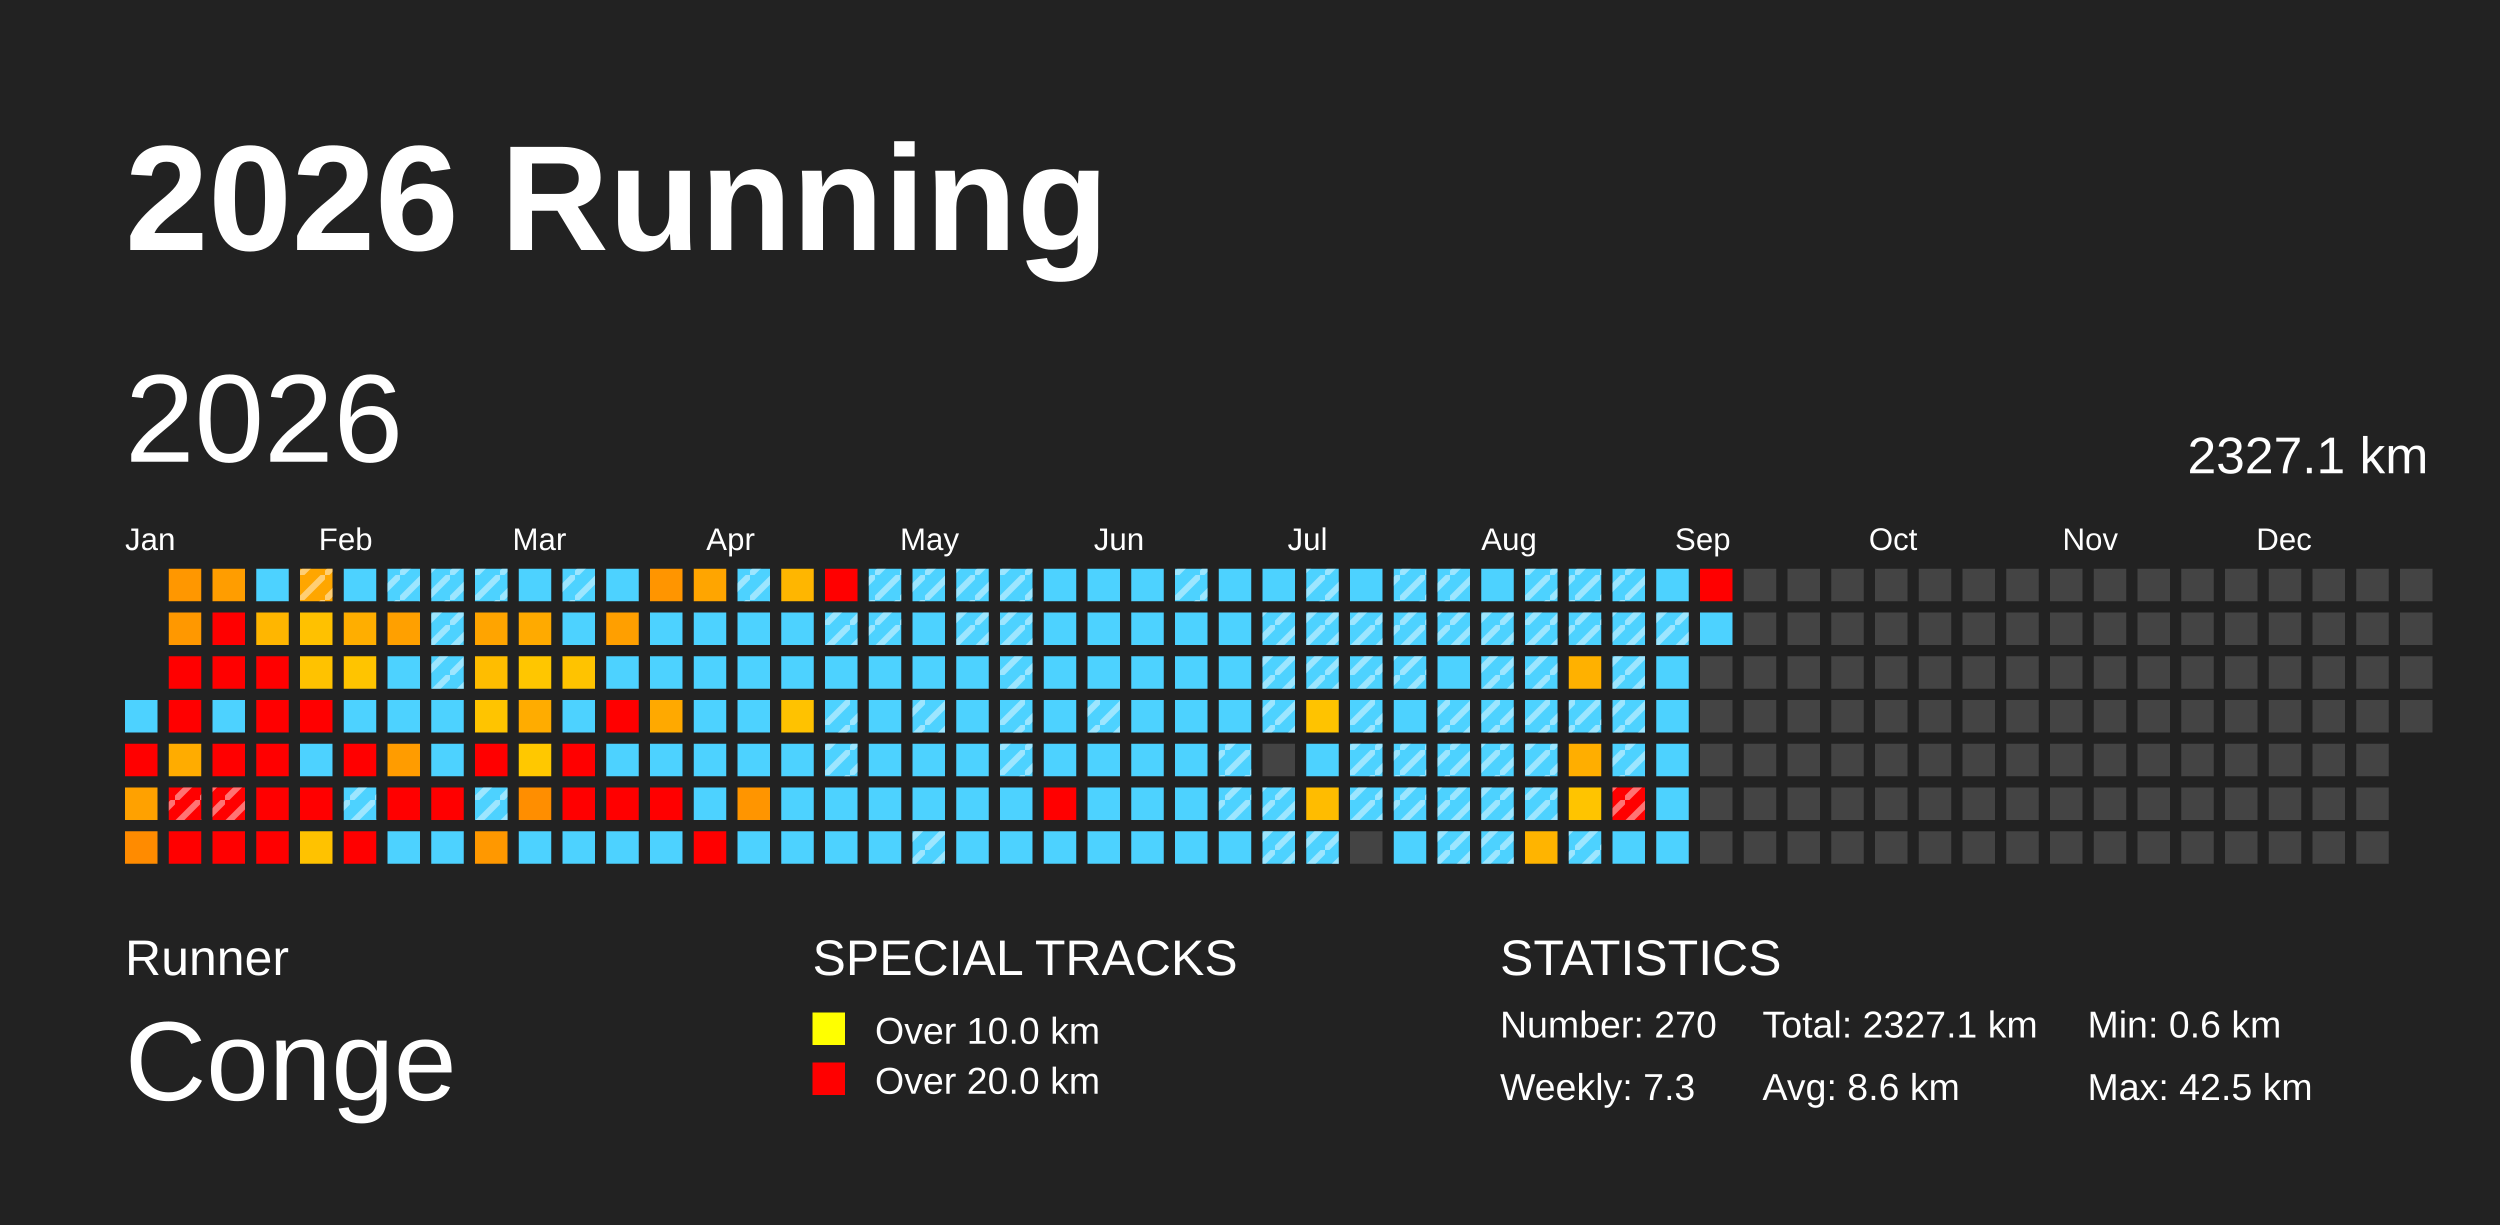
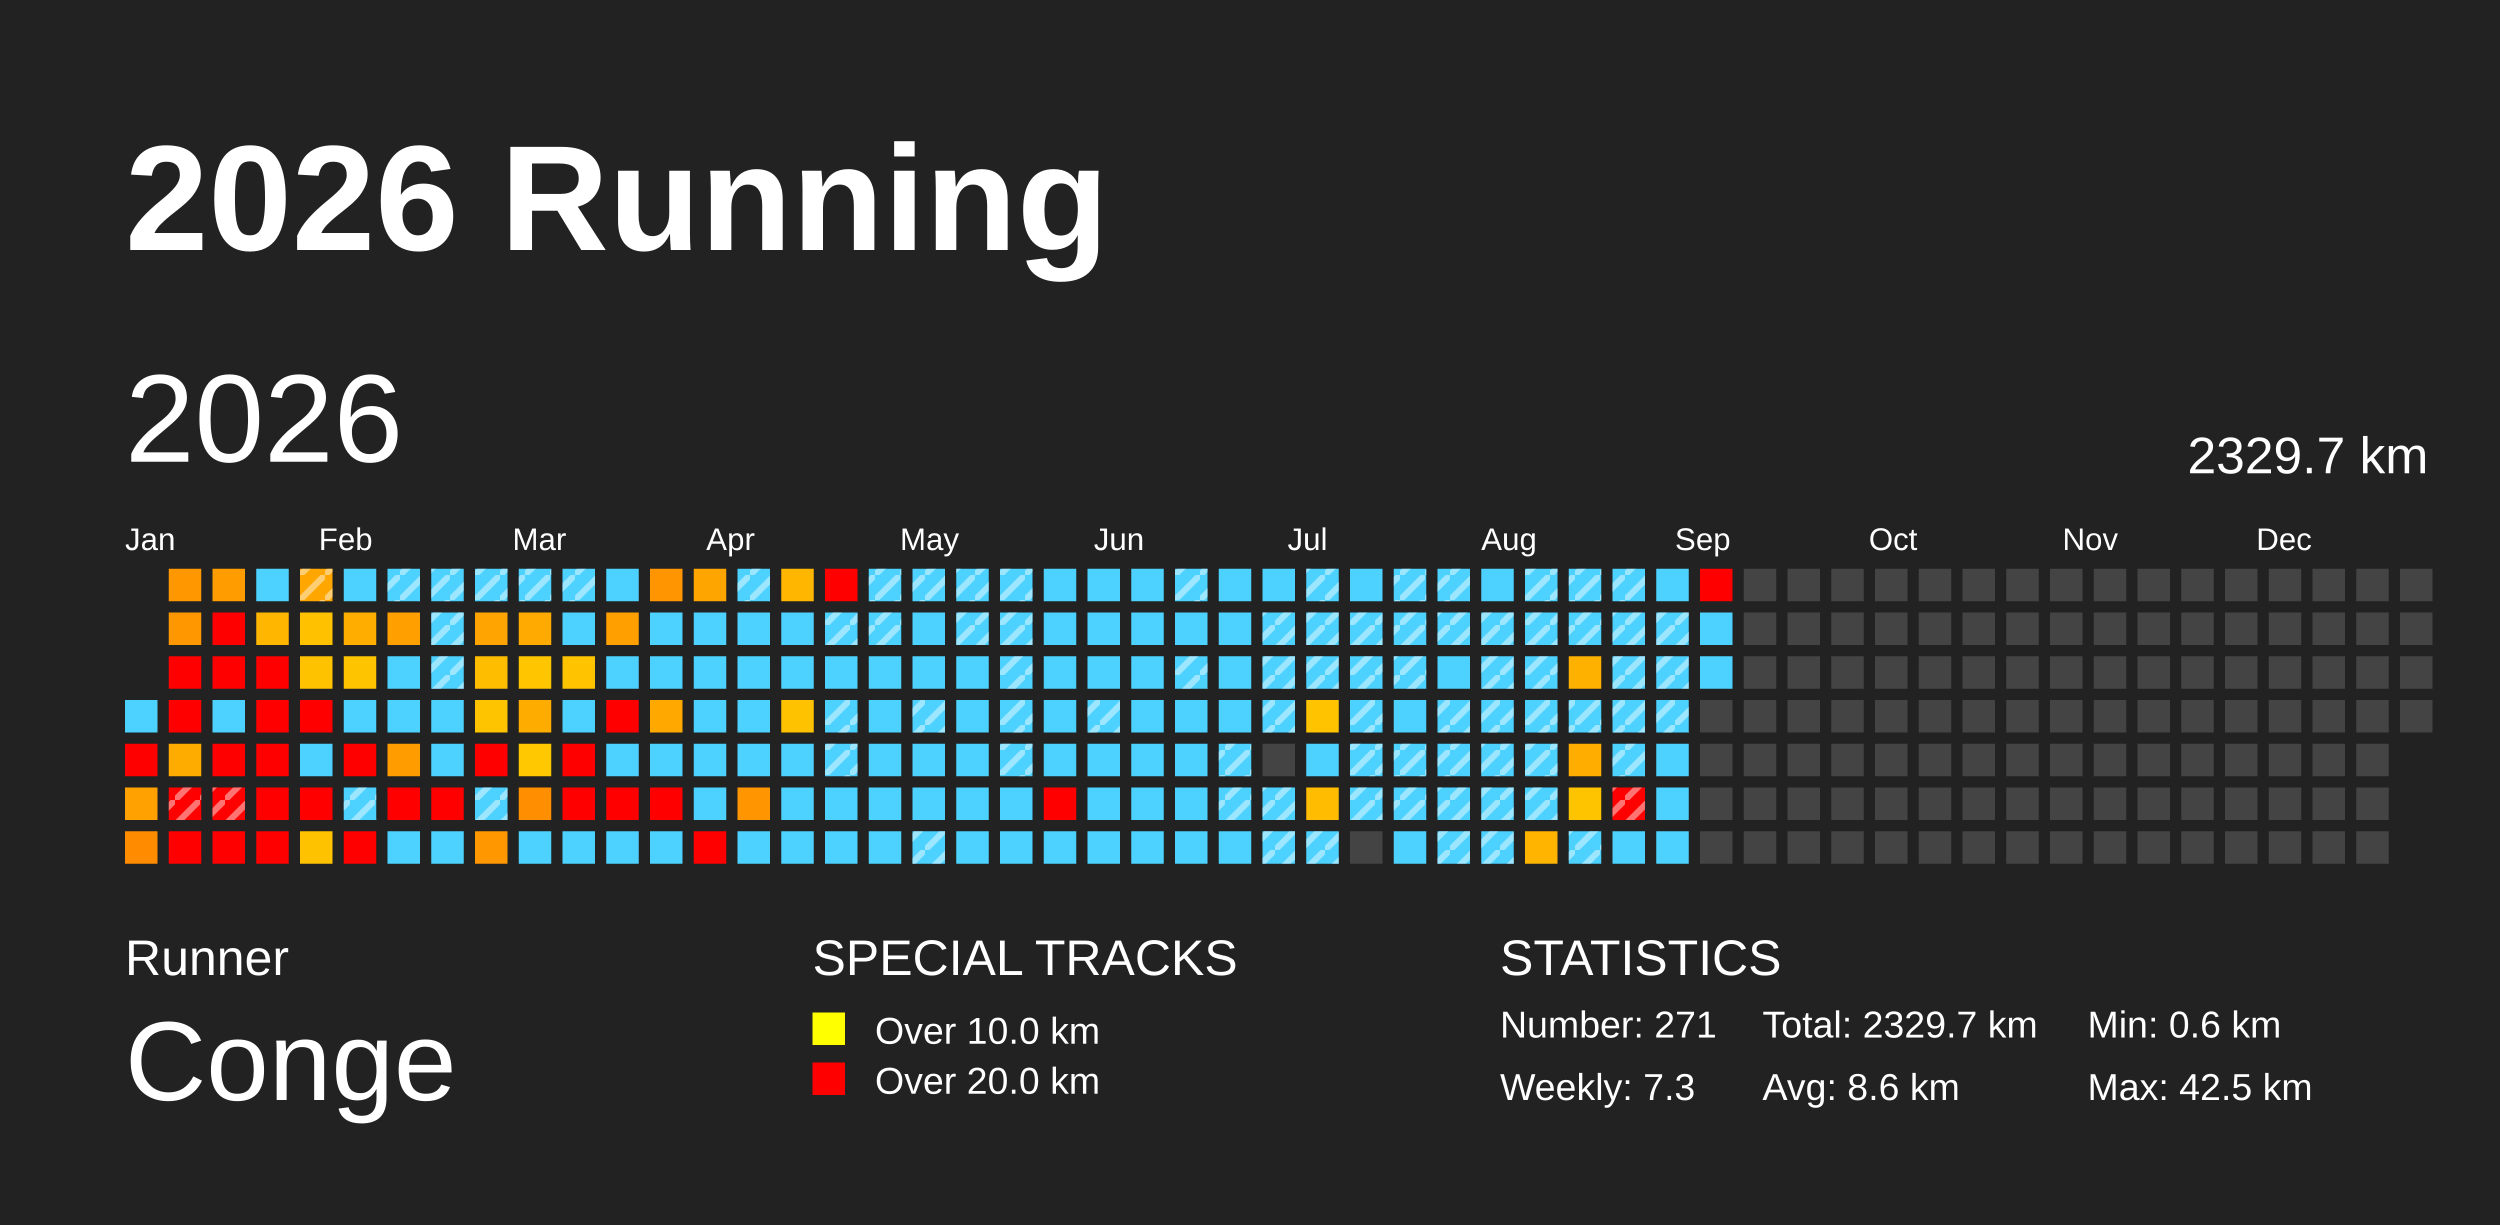
<svg xmlns="http://www.w3.org/2000/svg" baseProfile="full" height="98mm" version="1.1" viewBox="0,0,200,98" width="200mm">
  <defs>
    <pattern height="2" id="indoor-stripe" patternUnits="userSpaceOnUse" width="2">
      <line stroke="white" stroke-opacity="0.45" stroke-width="0.5" x1="0" x2="2" y1="2" y2="0" />
    </pattern>
  </defs>
  <rect fill="#222222" height="98" width="200" x="0" y="0" />
  <text fill="#FFFFFF" style="font-size:12px; font-family:Arial; font-weight:bold;" x="10" y="20">2026 Running</text>
  <text fill="#FFFFFF" style="font-size:4px; font-family:Arial" x="10" y="78">Runner</text>
  <text fill="#FFFFFF" style="font-size:9px; font-family:Arial" x="10" y="88">Conge</text>
  <text fill="#FFFFFF" style="font-size:4px; font-family:Arial" x="65" y="78">SPECIAL TRACKS</text>
  <rect fill="yellow" height="2.6" width="2.6" x="65" y="81" />
  <text fill="#FFFFFF" style="font-size:3px; font-family:Arial" x="70" y="83.5">Over 10.0 km</text>
  <rect fill="red" height="2.6" width="2.6" x="65" y="85" />
  <text fill="#FFFFFF" style="font-size:3px; font-family:Arial" x="70" y="87.5">Over 20.0 km</text>
  <text fill="#FFFFFF" style="font-size:4px; font-family:Arial" x="120" y="78">STATISTICS</text>
-   <text fill="#FFFFFF" style="font-size:3px; font-family:Arial" x="120" y="83">Number: 270</text>
+   <text fill="#FFFFFF" style="font-size:3px; font-family:Arial" x="120" y="83">Number: 271</text>
  <text fill="#FFFFFF" style="font-size:3px; font-family:Arial" x="120" y="88">Weekly: 7.3</text>
-   <text fill="#FFFFFF" style="font-size:3px; font-family:Arial" x="141" y="83">Total: 2327.1 km</text>
+   <text fill="#FFFFFF" style="font-size:3px; font-family:Arial" x="141" y="83">Total: 2329.7 km</text>
  <text fill="#FFFFFF" style="font-size:3px; font-family:Arial" x="141" y="88">Avg: 8.6 km</text>
  <text fill="#FFFFFF" style="font-size:3px; font-family:Arial" x="167" y="83">Min: 0.6 km</text>
  <text fill="#FFFFFF" style="font-size:3px; font-family:Arial" x="167" y="88">Max: 42.5 km</text>
  <text dominant-baseline="hanging" fill="#FFFFFF" style="font-size:10.0px; font-family:Arial;" x="10" y="30">2026</text>
-   <text dominant-baseline="hanging" fill="#FFFFFF" style="font-size:4.125px; font-family:Arial;" x="175" y="35">2327.1 km</text>
+   <text dominant-baseline="hanging" fill="#FFFFFF" style="font-size:4.125px; font-family:Arial;" x="175" y="35">2329.7 km</text>
  <text fill="#FFFFFF" style="font-size:2.5px; font-family:Arial" x="10.0" y="44">Jan</text>
  <text fill="#FFFFFF" style="font-size:2.5px; font-family:Arial" x="25.5" y="44">Feb</text>
  <text fill="#FFFFFF" style="font-size:2.5px; font-family:Arial" x="41.0" y="44">Mar</text>
  <text fill="#FFFFFF" style="font-size:2.5px; font-family:Arial" x="56.5" y="44">Apr</text>
  <text fill="#FFFFFF" style="font-size:2.5px; font-family:Arial" x="72.0" y="44">May</text>
  <text fill="#FFFFFF" style="font-size:2.5px; font-family:Arial" x="87.5" y="44">Jun</text>
  <text fill="#FFFFFF" style="font-size:2.5px; font-family:Arial" x="103.0" y="44">Jul</text>
  <text fill="#FFFFFF" style="font-size:2.5px; font-family:Arial" x="118.5" y="44">Aug</text>
  <text fill="#FFFFFF" style="font-size:2.5px; font-family:Arial" x="134.0" y="44">Sep</text>
  <text fill="#FFFFFF" style="font-size:2.5px; font-family:Arial" x="149.5" y="44">Oct</text>
  <text fill="#FFFFFF" style="font-size:2.5px; font-family:Arial" x="165.0" y="44">Nov</text>
  <text fill="#FFFFFF" style="font-size:2.5px; font-family:Arial" x="180.5" y="44">Dec</text>
  <rect fill="#4dd2ff" height="2.6" width="2.6" x="10.0" y="56.0" />
  <rect fill="red" height="2.6" width="2.6" x="10.0" y="59.5" />
  <rect fill="#ffa100" height="2.6" width="2.6" x="10.0" y="63.0" />
  <rect fill="#ff8b00" height="2.6" width="2.6" x="10.0" y="66.5" />
  <rect fill="#ff9700" height="2.6" width="2.6" x="13.5" y="45.5" />
  <rect fill="#ff9800" height="2.6" width="2.6" x="13.5" y="49.0" />
  <rect fill="red" height="2.6" width="2.6" x="13.5" y="52.5" />
  <rect fill="red" height="2.6" width="2.6" x="13.5" y="56.0" />
  <rect fill="#ffac00" height="2.6" width="2.6" x="13.5" y="59.5" />
  <rect fill="red" height="2.6" width="2.6" x="13.5" y="63.0" />
  <rect fill="url(#indoor-stripe)" height="2.6" style="pointer-events: none;" width="2.6" x="13.5" y="63.0" />
  <rect fill="red" height="2.6" width="2.6" x="13.5" y="66.5" />
  <rect fill="#ff9d00" height="2.6" width="2.6" x="17.0" y="45.5" />
  <rect fill="red" height="2.6" width="2.6" x="17.0" y="49.0" />
  <rect fill="red" height="2.6" width="2.6" x="17.0" y="52.5" />
  <rect fill="#4dd2ff" height="2.6" width="2.6" x="17.0" y="56.0" />
  <rect fill="red" height="2.6" width="2.6" x="17.0" y="59.5" />
  <rect fill="red" height="2.6" width="2.6" x="17.0" y="63.0" />
  <rect fill="url(#indoor-stripe)" height="2.6" style="pointer-events: none;" width="2.6" x="17.0" y="63.0" />
  <rect fill="red" height="2.6" width="2.6" x="17.0" y="66.5" />
  <rect fill="#4dd2ff" height="2.6" width="2.6" x="20.5" y="45.5" />
  <rect fill="#ffb600" height="2.6" width="2.6" x="20.5" y="49.0" />
  <rect fill="red" height="2.6" width="2.6" x="20.5" y="52.5" />
  <rect fill="red" height="2.6" width="2.6" x="20.5" y="56.0" />
  <rect fill="red" height="2.6" width="2.6" x="20.5" y="59.5" />
  <rect fill="red" height="2.6" width="2.6" x="20.5" y="63.0" />
  <rect fill="red" height="2.6" width="2.6" x="20.5" y="66.5" />
  <rect fill="#ffa600" height="2.6" width="2.6" x="24.0" y="45.5" />
  <rect fill="url(#indoor-stripe)" height="2.6" style="pointer-events: none;" width="2.6" x="24.0" y="45.5" />
  <rect fill="#ffc100" height="2.6" width="2.6" x="24.0" y="49.0" />
  <rect fill="#ffc200" height="2.6" width="2.6" x="24.0" y="52.5" />
  <rect fill="red" height="2.6" width="2.6" x="24.0" y="56.0" />
  <rect fill="#4dd2ff" height="2.6" width="2.6" x="24.0" y="59.5" />
  <rect fill="red" height="2.6" width="2.6" x="24.0" y="63.0" />
  <rect fill="#ffc200" height="2.6" width="2.6" x="24.0" y="66.5" />
  <rect fill="#4dd2ff" height="2.6" width="2.6" x="27.5" y="45.5" />
  <rect fill="#ffae00" height="2.6" width="2.6" x="27.5" y="49.0" />
  <rect fill="#ffc400" height="2.6" width="2.6" x="27.5" y="52.5" />
  <rect fill="#4dd2ff" height="2.6" width="2.6" x="27.5" y="56.0" />
  <rect fill="red" height="2.6" width="2.6" x="27.5" y="59.5" />
  <rect fill="#4dd2ff" height="2.6" width="2.6" x="27.5" y="63.0" />
  <rect fill="url(#indoor-stripe)" height="2.6" style="pointer-events: none;" width="2.6" x="27.5" y="63.0" />
  <rect fill="red" height="2.6" width="2.6" x="27.5" y="66.5" />
  <rect fill="#4dd2ff" height="2.6" width="2.6" x="31.0" y="45.5" />
  <rect fill="url(#indoor-stripe)" height="2.6" style="pointer-events: none;" width="2.6" x="31.0" y="45.5" />
  <rect fill="#ffa000" height="2.6" width="2.6" x="31.0" y="49.0" />
  <rect fill="#4dd2ff" height="2.6" width="2.6" x="31.0" y="52.5" />
  <rect fill="#4dd2ff" height="2.6" width="2.6" x="31.0" y="56.0" />
  <rect fill="#ff9c00" height="2.6" width="2.6" x="31.0" y="59.5" />
  <rect fill="red" height="2.6" width="2.6" x="31.0" y="63.0" />
  <rect fill="#4dd2ff" height="2.6" width="2.6" x="31.0" y="66.5" />
  <rect fill="#4dd2ff" height="2.6" width="2.6" x="34.5" y="45.5" />
  <rect fill="url(#indoor-stripe)" height="2.6" style="pointer-events: none;" width="2.6" x="34.5" y="45.5" />
  <rect fill="#4dd2ff" height="2.6" width="2.6" x="34.5" y="49.0" />
  <rect fill="url(#indoor-stripe)" height="2.6" style="pointer-events: none;" width="2.6" x="34.5" y="49.0" />
  <rect fill="#4dd2ff" height="2.6" width="2.6" x="34.5" y="52.5" />
  <rect fill="url(#indoor-stripe)" height="2.6" style="pointer-events: none;" width="2.6" x="34.5" y="52.5" />
  <rect fill="#4dd2ff" height="2.6" width="2.6" x="34.5" y="56.0" />
  <rect fill="#4dd2ff" height="2.6" width="2.6" x="34.5" y="59.5" />
  <rect fill="red" height="2.6" width="2.6" x="34.5" y="63.0" />
  <rect fill="#4dd2ff" height="2.6" width="2.6" x="34.5" y="66.5" />
  <rect fill="#4dd2ff" height="2.6" width="2.6" x="38.0" y="45.5" />
  <rect fill="url(#indoor-stripe)" height="2.6" style="pointer-events: none;" width="2.6" x="38.0" y="45.5" />
  <rect fill="#ffa400" height="2.6" width="2.6" x="38.0" y="49.0" />
  <rect fill="#ffbd00" height="2.6" width="2.6" x="38.0" y="52.5" />
  <rect fill="#ffc400" height="2.6" width="2.6" x="38.0" y="56.0" />
  <rect fill="red" height="2.6" width="2.6" x="38.0" y="59.5" />
  <rect fill="#4dd2ff" height="2.6" width="2.6" x="38.0" y="63.0" />
  <rect fill="url(#indoor-stripe)" height="2.6" style="pointer-events: none;" width="2.6" x="38.0" y="63.0" />
  <rect fill="#ff9800" height="2.6" width="2.6" x="38.0" y="66.5" />
  <rect fill="#4dd2ff" height="2.6" width="2.6" x="41.5" y="45.5" />
+   <rect fill="url(#indoor-stripe)" height="2.6" style="pointer-events: none;" width="2.6" x="41.5" y="45.5" />
  <rect fill="#ffaa00" height="2.6" width="2.6" x="41.5" y="49.0" />
  <rect fill="#ffc600" height="2.6" width="2.6" x="41.5" y="52.5" />
  <rect fill="#ffac00" height="2.6" width="2.6" x="41.5" y="56.0" />
  <rect fill="#ffc800" height="2.6" width="2.6" x="41.5" y="59.5" />
  <rect fill="#ff8e00" height="2.6" width="2.6" x="41.5" y="63.0" />
  <rect fill="#4dd2ff" height="2.6" width="2.6" x="41.5" y="66.5" />
  <rect fill="#4dd2ff" height="2.6" width="2.6" x="45.0" y="45.5" />
  <rect fill="url(#indoor-stripe)" height="2.6" style="pointer-events: none;" width="2.6" x="45.0" y="45.5" />
  <rect fill="#4dd2ff" height="2.6" width="2.6" x="45.0" y="49.0" />
  <rect fill="#ffc300" height="2.6" width="2.6" x="45.0" y="52.5" />
  <rect fill="#4dd2ff" height="2.6" width="2.6" x="45.0" y="56.0" />
  <rect fill="red" height="2.6" width="2.6" x="45.0" y="59.5" />
  <rect fill="red" height="2.6" width="2.6" x="45.0" y="63.0" />
  <rect fill="#4dd2ff" height="2.6" width="2.6" x="45.0" y="66.5" />
  <rect fill="#4dd2ff" height="2.6" width="2.6" x="48.5" y="45.5" />
  <rect fill="#ff9f00" height="2.6" width="2.6" x="48.5" y="49.0" />
  <rect fill="#4dd2ff" height="2.6" width="2.6" x="48.5" y="52.5" />
  <rect fill="red" height="2.6" width="2.6" x="48.5" y="56.0" />
  <rect fill="#4dd2ff" height="2.6" width="2.6" x="48.5" y="59.5" />
  <rect fill="red" height="2.6" width="2.6" x="48.5" y="63.0" />
  <rect fill="#4dd2ff" height="2.6" width="2.6" x="48.5" y="66.5" />
  <rect fill="#ff9500" height="2.6" width="2.6" x="52.0" y="45.5" />
  <rect fill="#4dd2ff" height="2.6" width="2.6" x="52.0" y="49.0" />
  <rect fill="#4dd2ff" height="2.6" width="2.6" x="52.0" y="52.5" />
  <rect fill="#ffa900" height="2.6" width="2.6" x="52.0" y="56.0" />
  <rect fill="#4dd2ff" height="2.6" width="2.6" x="52.0" y="59.5" />
  <rect fill="red" height="2.6" width="2.6" x="52.0" y="63.0" />
  <rect fill="#4dd2ff" height="2.6" width="2.6" x="52.0" y="66.5" />
  <rect fill="#ffa500" height="2.6" width="2.6" x="55.5" y="45.5" />
  <rect fill="#4dd2ff" height="2.6" width="2.6" x="55.5" y="49.0" />
  <rect fill="#4dd2ff" height="2.6" width="2.6" x="55.5" y="52.5" />
  <rect fill="#4dd2ff" height="2.6" width="2.6" x="55.5" y="56.0" />
  <rect fill="#4dd2ff" height="2.6" width="2.6" x="55.5" y="59.5" />
  <rect fill="#4dd2ff" height="2.6" width="2.6" x="55.5" y="63.0" />
  <rect fill="red" height="2.6" width="2.6" x="55.5" y="66.5" />
  <rect fill="#4dd2ff" height="2.6" width="2.6" x="59.0" y="45.5" />
  <rect fill="url(#indoor-stripe)" height="2.6" style="pointer-events: none;" width="2.6" x="59.0" y="45.5" />
  <rect fill="#4dd2ff" height="2.6" width="2.6" x="59.0" y="49.0" />
  <rect fill="#4dd2ff" height="2.6" width="2.6" x="59.0" y="52.5" />
  <rect fill="#4dd2ff" height="2.6" width="2.6" x="59.0" y="56.0" />
  <rect fill="#4dd2ff" height="2.6" width="2.6" x="59.0" y="59.5" />
  <rect fill="#ff9500" height="2.6" width="2.6" x="59.0" y="63.0" />
  <rect fill="#4dd2ff" height="2.6" width="2.6" x="59.0" y="66.5" />
  <rect fill="#ffb600" height="2.6" width="2.6" x="62.5" y="45.5" />
  <rect fill="#4dd2ff" height="2.6" width="2.6" x="62.5" y="49.0" />
  <rect fill="#4dd2ff" height="2.6" width="2.6" x="62.5" y="52.5" />
  <rect fill="#ffc200" height="2.6" width="2.6" x="62.5" y="56.0" />
  <rect fill="#4dd2ff" height="2.6" width="2.6" x="62.5" y="59.5" />
  <rect fill="#4dd2ff" height="2.6" width="2.6" x="62.5" y="63.0" />
  <rect fill="#4dd2ff" height="2.6" width="2.6" x="62.5" y="66.5" />
  <rect fill="red" height="2.6" width="2.6" x="66.0" y="45.5" />
  <rect fill="#4dd2ff" height="2.6" width="2.6" x="66.0" y="49.0" />
  <rect fill="url(#indoor-stripe)" height="2.6" style="pointer-events: none;" width="2.6" x="66.0" y="49.0" />
  <rect fill="#4dd2ff" height="2.6" width="2.6" x="66.0" y="52.5" />
  <rect fill="#4dd2ff" height="2.6" width="2.6" x="66.0" y="56.0" />
  <rect fill="url(#indoor-stripe)" height="2.6" style="pointer-events: none;" width="2.6" x="66.0" y="56.0" />
  <rect fill="#4dd2ff" height="2.6" width="2.6" x="66.0" y="59.5" />
  <rect fill="url(#indoor-stripe)" height="2.6" style="pointer-events: none;" width="2.6" x="66.0" y="59.5" />
  <rect fill="#4dd2ff" height="2.6" width="2.6" x="66.0" y="63.0" />
  <rect fill="#4dd2ff" height="2.6" width="2.6" x="66.0" y="66.5" />
  <rect fill="#4dd2ff" height="2.6" width="2.6" x="69.5" y="45.5" />
  <rect fill="url(#indoor-stripe)" height="2.6" style="pointer-events: none;" width="2.6" x="69.5" y="45.5" />
  <rect fill="#4dd2ff" height="2.6" width="2.6" x="69.5" y="49.0" />
  <rect fill="url(#indoor-stripe)" height="2.6" style="pointer-events: none;" width="2.6" x="69.5" y="49.0" />
  <rect fill="#4dd2ff" height="2.6" width="2.6" x="69.5" y="52.5" />
  <rect fill="#4dd2ff" height="2.6" width="2.6" x="69.5" y="56.0" />
  <rect fill="#4dd2ff" height="2.6" width="2.6" x="69.5" y="59.5" />
  <rect fill="#4dd2ff" height="2.6" width="2.6" x="69.5" y="63.0" />
  <rect fill="#4dd2ff" height="2.6" width="2.6" x="69.5" y="66.5" />
  <rect fill="#4dd2ff" height="2.6" width="2.6" x="73.0" y="45.5" />
  <rect fill="url(#indoor-stripe)" height="2.6" style="pointer-events: none;" width="2.6" x="73.0" y="45.5" />
  <rect fill="#4dd2ff" height="2.6" width="2.6" x="73.0" y="49.0" />
  <rect fill="#4dd2ff" height="2.6" width="2.6" x="73.0" y="52.5" />
  <rect fill="#4dd2ff" height="2.6" width="2.6" x="73.0" y="56.0" />
  <rect fill="url(#indoor-stripe)" height="2.6" style="pointer-events: none;" width="2.6" x="73.0" y="56.0" />
  <rect fill="#4dd2ff" height="2.6" width="2.6" x="73.0" y="59.5" />
  <rect fill="#4dd2ff" height="2.6" width="2.6" x="73.0" y="63.0" />
  <rect fill="#4dd2ff" height="2.6" width="2.6" x="73.0" y="66.5" />
  <rect fill="url(#indoor-stripe)" height="2.6" style="pointer-events: none;" width="2.6" x="73.0" y="66.5" />
  <rect fill="#4dd2ff" height="2.6" width="2.6" x="76.5" y="45.5" />
  <rect fill="url(#indoor-stripe)" height="2.6" style="pointer-events: none;" width="2.6" x="76.5" y="45.5" />
  <rect fill="#4dd2ff" height="2.6" width="2.6" x="76.5" y="49.0" />
  <rect fill="url(#indoor-stripe)" height="2.6" style="pointer-events: none;" width="2.6" x="76.5" y="49.0" />
  <rect fill="#4dd2ff" height="2.6" width="2.6" x="76.5" y="52.5" />
  <rect fill="#4dd2ff" height="2.6" width="2.6" x="76.5" y="56.0" />
  <rect fill="#4dd2ff" height="2.6" width="2.6" x="76.5" y="59.5" />
  <rect fill="#4dd2ff" height="2.6" width="2.6" x="76.5" y="63.0" />
  <rect fill="#4dd2ff" height="2.6" width="2.6" x="76.5" y="66.5" />
  <rect fill="#4dd2ff" height="2.6" width="2.6" x="80.0" y="45.5" />
  <rect fill="url(#indoor-stripe)" height="2.6" style="pointer-events: none;" width="2.6" x="80.0" y="45.5" />
  <rect fill="#4dd2ff" height="2.6" width="2.6" x="80.0" y="49.0" />
  <rect fill="url(#indoor-stripe)" height="2.6" style="pointer-events: none;" width="2.6" x="80.0" y="49.0" />
  <rect fill="#4dd2ff" height="2.6" width="2.6" x="80.0" y="52.5" />
  <rect fill="url(#indoor-stripe)" height="2.6" style="pointer-events: none;" width="2.6" x="80.0" y="52.5" />
  <rect fill="#4dd2ff" height="2.6" width="2.6" x="80.0" y="56.0" />
  <rect fill="url(#indoor-stripe)" height="2.6" style="pointer-events: none;" width="2.6" x="80.0" y="56.0" />
  <rect fill="#4dd2ff" height="2.6" width="2.6" x="80.0" y="59.5" />
  <rect fill="url(#indoor-stripe)" height="2.6" style="pointer-events: none;" width="2.6" x="80.0" y="59.5" />
  <rect fill="#4dd2ff" height="2.6" width="2.6" x="80.0" y="63.0" />
  <rect fill="#4dd2ff" height="2.6" width="2.6" x="80.0" y="66.5" />
  <rect fill="#4dd2ff" height="2.6" width="2.6" x="83.5" y="45.5" />
  <rect fill="#4dd2ff" height="2.6" width="2.6" x="83.5" y="49.0" />
  <rect fill="#4dd2ff" height="2.6" width="2.6" x="83.5" y="52.5" />
  <rect fill="#4dd2ff" height="2.6" width="2.6" x="83.5" y="56.0" />
  <rect fill="#4dd2ff" height="2.6" width="2.6" x="83.5" y="59.5" />
  <rect fill="red" height="2.6" width="2.6" x="83.5" y="63.0" />
  <rect fill="#4dd2ff" height="2.6" width="2.6" x="83.5" y="66.5" />
  <rect fill="#4dd2ff" height="2.6" width="2.6" x="87.0" y="45.5" />
  <rect fill="#4dd2ff" height="2.6" width="2.6" x="87.0" y="49.0" />
  <rect fill="#4dd2ff" height="2.6" width="2.6" x="87.0" y="52.5" />
  <rect fill="#4dd2ff" height="2.6" width="2.6" x="87.0" y="56.0" />
  <rect fill="url(#indoor-stripe)" height="2.6" style="pointer-events: none;" width="2.6" x="87.0" y="56.0" />
  <rect fill="#4dd2ff" height="2.6" width="2.6" x="87.0" y="59.5" />
  <rect fill="#4dd2ff" height="2.6" width="2.6" x="87.0" y="63.0" />
  <rect fill="#4dd2ff" height="2.6" width="2.6" x="87.0" y="66.5" />
  <rect fill="#4dd2ff" height="2.6" width="2.6" x="90.5" y="45.5" />
  <rect fill="#4dd2ff" height="2.6" width="2.6" x="90.5" y="49.0" />
  <rect fill="#4dd2ff" height="2.6" width="2.6" x="90.5" y="52.5" />
  <rect fill="#4dd2ff" height="2.6" width="2.6" x="90.5" y="56.0" />
  <rect fill="#4dd2ff" height="2.6" width="2.6" x="90.5" y="59.5" />
  <rect fill="#4dd2ff" height="2.6" width="2.6" x="90.5" y="63.0" />
  <rect fill="#4dd2ff" height="2.6" width="2.6" x="90.5" y="66.5" />
  <rect fill="#4dd2ff" height="2.6" width="2.6" x="94.0" y="45.5" />
  <rect fill="url(#indoor-stripe)" height="2.6" style="pointer-events: none;" width="2.6" x="94.0" y="45.5" />
  <rect fill="#4dd2ff" height="2.6" width="2.6" x="94.0" y="49.0" />
  <rect fill="#4dd2ff" height="2.6" width="2.6" x="94.0" y="52.5" />
+   <rect fill="url(#indoor-stripe)" height="2.6" style="pointer-events: none;" width="2.6" x="94.0" y="52.5" />
  <rect fill="#4dd2ff" height="2.6" width="2.6" x="94.0" y="56.0" />
  <rect fill="#4dd2ff" height="2.6" width="2.6" x="94.0" y="59.5" />
  <rect fill="#4dd2ff" height="2.6" width="2.6" x="94.0" y="63.0" />
  <rect fill="#4dd2ff" height="2.6" width="2.6" x="94.0" y="66.5" />
  <rect fill="#4dd2ff" height="2.6" width="2.6" x="97.5" y="45.5" />
  <rect fill="#4dd2ff" height="2.6" width="2.6" x="97.5" y="49.0" />
  <rect fill="#4dd2ff" height="2.6" width="2.6" x="97.5" y="52.5" />
  <rect fill="#4dd2ff" height="2.6" width="2.6" x="97.5" y="56.0" />
  <rect fill="#4dd2ff" height="2.6" width="2.6" x="97.5" y="59.5" />
  <rect fill="url(#indoor-stripe)" height="2.6" style="pointer-events: none;" width="2.6" x="97.5" y="59.5" />
  <rect fill="#4dd2ff" height="2.6" width="2.6" x="97.5" y="63.0" />
  <rect fill="url(#indoor-stripe)" height="2.6" style="pointer-events: none;" width="2.6" x="97.5" y="63.0" />
  <rect fill="#4dd2ff" height="2.6" width="2.6" x="97.5" y="66.5" />
  <rect fill="#4dd2ff" height="2.6" width="2.6" x="101.0" y="45.5" />
  <rect fill="#4dd2ff" height="2.6" width="2.6" x="101.0" y="49.0" />
  <rect fill="url(#indoor-stripe)" height="2.6" style="pointer-events: none;" width="2.6" x="101.0" y="49.0" />
  <rect fill="#4dd2ff" height="2.6" width="2.6" x="101.0" y="52.5" />
  <rect fill="url(#indoor-stripe)" height="2.6" style="pointer-events: none;" width="2.6" x="101.0" y="52.5" />
  <rect fill="#4dd2ff" height="2.6" width="2.6" x="101.0" y="56.0" />
  <rect fill="url(#indoor-stripe)" height="2.6" style="pointer-events: none;" width="2.6" x="101.0" y="56.0" />
  <rect fill="#444444" height="2.6" width="2.6" x="101.0" y="59.5" />
  <rect fill="#4dd2ff" height="2.6" width="2.6" x="101.0" y="63.0" />
  <rect fill="url(#indoor-stripe)" height="2.6" style="pointer-events: none;" width="2.6" x="101.0" y="63.0" />
  <rect fill="#4dd2ff" height="2.6" width="2.6" x="101.0" y="66.5" />
  <rect fill="url(#indoor-stripe)" height="2.6" style="pointer-events: none;" width="2.6" x="101.0" y="66.5" />
  <rect fill="#4dd2ff" height="2.6" width="2.6" x="104.5" y="45.5" />
  <rect fill="url(#indoor-stripe)" height="2.6" style="pointer-events: none;" width="2.6" x="104.5" y="45.5" />
  <rect fill="#4dd2ff" height="2.6" width="2.6" x="104.5" y="49.0" />
  <rect fill="url(#indoor-stripe)" height="2.6" style="pointer-events: none;" width="2.6" x="104.5" y="49.0" />
  <rect fill="#4dd2ff" height="2.6" width="2.6" x="104.5" y="52.5" />
  <rect fill="url(#indoor-stripe)" height="2.6" style="pointer-events: none;" width="2.6" x="104.5" y="52.5" />
  <rect fill="#ffc300" height="2.6" width="2.6" x="104.5" y="56.0" />
  <rect fill="#4dd2ff" height="2.6" width="2.6" x="104.5" y="59.5" />
  <rect fill="#ffbc00" height="2.6" width="2.6" x="104.5" y="63.0" />
  <rect fill="#4dd2ff" height="2.6" width="2.6" x="104.5" y="66.5" />
  <rect fill="url(#indoor-stripe)" height="2.6" style="pointer-events: none;" width="2.6" x="104.5" y="66.5" />
  <rect fill="#4dd2ff" height="2.6" width="2.6" x="108.0" y="45.5" />
  <rect fill="#4dd2ff" height="2.6" width="2.6" x="108.0" y="49.0" />
  <rect fill="url(#indoor-stripe)" height="2.6" style="pointer-events: none;" width="2.6" x="108.0" y="49.0" />
  <rect fill="#4dd2ff" height="2.6" width="2.6" x="108.0" y="52.5" />
  <rect fill="url(#indoor-stripe)" height="2.6" style="pointer-events: none;" width="2.6" x="108.0" y="52.5" />
  <rect fill="#4dd2ff" height="2.6" width="2.6" x="108.0" y="56.0" />
  <rect fill="url(#indoor-stripe)" height="2.6" style="pointer-events: none;" width="2.6" x="108.0" y="56.0" />
  <rect fill="#4dd2ff" height="2.6" width="2.6" x="108.0" y="59.5" />
  <rect fill="url(#indoor-stripe)" height="2.6" style="pointer-events: none;" width="2.6" x="108.0" y="59.5" />
  <rect fill="#4dd2ff" height="2.6" width="2.6" x="108.0" y="63.0" />
  <rect fill="url(#indoor-stripe)" height="2.6" style="pointer-events: none;" width="2.6" x="108.0" y="63.0" />
  <rect fill="#444444" height="2.6" width="2.6" x="108.0" y="66.5" />
  <rect fill="#4dd2ff" height="2.6" width="2.6" x="111.5" y="45.5" />
  <rect fill="url(#indoor-stripe)" height="2.6" style="pointer-events: none;" width="2.6" x="111.5" y="45.5" />
  <rect fill="#4dd2ff" height="2.6" width="2.6" x="111.5" y="49.0" />
  <rect fill="url(#indoor-stripe)" height="2.6" style="pointer-events: none;" width="2.6" x="111.5" y="49.0" />
  <rect fill="#4dd2ff" height="2.6" width="2.6" x="111.5" y="52.5" />
  <rect fill="url(#indoor-stripe)" height="2.6" style="pointer-events: none;" width="2.6" x="111.5" y="52.5" />
  <rect fill="#4dd2ff" height="2.6" width="2.6" x="111.5" y="56.0" />
  <rect fill="#4dd2ff" height="2.6" width="2.6" x="111.5" y="59.5" />
  <rect fill="url(#indoor-stripe)" height="2.6" style="pointer-events: none;" width="2.6" x="111.5" y="59.5" />
  <rect fill="#4dd2ff" height="2.6" width="2.6" x="111.5" y="63.0" />
  <rect fill="url(#indoor-stripe)" height="2.6" style="pointer-events: none;" width="2.6" x="111.5" y="63.0" />
  <rect fill="#4dd2ff" height="2.6" width="2.6" x="111.5" y="66.5" />
  <rect fill="#4dd2ff" height="2.6" width="2.6" x="115.0" y="45.5" />
  <rect fill="url(#indoor-stripe)" height="2.6" style="pointer-events: none;" width="2.6" x="115.0" y="45.5" />
  <rect fill="#4dd2ff" height="2.6" width="2.6" x="115.0" y="49.0" />
  <rect fill="url(#indoor-stripe)" height="2.6" style="pointer-events: none;" width="2.6" x="115.0" y="49.0" />
  <rect fill="#4dd2ff" height="2.6" width="2.6" x="115.0" y="52.5" />
  <rect fill="#4dd2ff" height="2.6" width="2.6" x="115.0" y="56.0" />
  <rect fill="url(#indoor-stripe)" height="2.6" style="pointer-events: none;" width="2.6" x="115.0" y="56.0" />
  <rect fill="#4dd2ff" height="2.6" width="2.6" x="115.0" y="59.5" />
  <rect fill="url(#indoor-stripe)" height="2.6" style="pointer-events: none;" width="2.6" x="115.0" y="59.5" />
  <rect fill="#4dd2ff" height="2.6" width="2.6" x="115.0" y="63.0" />
  <rect fill="url(#indoor-stripe)" height="2.6" style="pointer-events: none;" width="2.6" x="115.0" y="63.0" />
  <rect fill="#4dd2ff" height="2.6" width="2.6" x="115.0" y="66.5" />
  <rect fill="url(#indoor-stripe)" height="2.6" style="pointer-events: none;" width="2.6" x="115.0" y="66.5" />
  <rect fill="#4dd2ff" height="2.6" width="2.6" x="118.5" y="45.5" />
  <rect fill="#4dd2ff" height="2.6" width="2.6" x="118.5" y="49.0" />
  <rect fill="url(#indoor-stripe)" height="2.6" style="pointer-events: none;" width="2.6" x="118.5" y="49.0" />
  <rect fill="#4dd2ff" height="2.6" width="2.6" x="118.5" y="52.5" />
  <rect fill="url(#indoor-stripe)" height="2.6" style="pointer-events: none;" width="2.6" x="118.5" y="52.5" />
  <rect fill="#4dd2ff" height="2.6" width="2.6" x="118.5" y="56.0" />
  <rect fill="url(#indoor-stripe)" height="2.6" style="pointer-events: none;" width="2.6" x="118.5" y="56.0" />
  <rect fill="#4dd2ff" height="2.6" width="2.6" x="118.5" y="59.5" />
  <rect fill="url(#indoor-stripe)" height="2.6" style="pointer-events: none;" width="2.6" x="118.5" y="59.5" />
  <rect fill="#4dd2ff" height="2.6" width="2.6" x="118.5" y="63.0" />
  <rect fill="url(#indoor-stripe)" height="2.6" style="pointer-events: none;" width="2.6" x="118.5" y="63.0" />
  <rect fill="#4dd2ff" height="2.6" width="2.6" x="118.5" y="66.5" />
  <rect fill="url(#indoor-stripe)" height="2.6" style="pointer-events: none;" width="2.6" x="118.5" y="66.5" />
  <rect fill="#4dd2ff" height="2.6" width="2.6" x="122.0" y="45.5" />
  <rect fill="url(#indoor-stripe)" height="2.6" style="pointer-events: none;" width="2.6" x="122.0" y="45.5" />
  <rect fill="#4dd2ff" height="2.6" width="2.6" x="122.0" y="49.0" />
  <rect fill="url(#indoor-stripe)" height="2.6" style="pointer-events: none;" width="2.6" x="122.0" y="49.0" />
  <rect fill="#4dd2ff" height="2.6" width="2.6" x="122.0" y="52.5" />
  <rect fill="url(#indoor-stripe)" height="2.6" style="pointer-events: none;" width="2.6" x="122.0" y="52.5" />
  <rect fill="#4dd2ff" height="2.6" width="2.6" x="122.0" y="56.0" />
  <rect fill="url(#indoor-stripe)" height="2.6" style="pointer-events: none;" width="2.6" x="122.0" y="56.0" />
  <rect fill="#4dd2ff" height="2.6" width="2.6" x="122.0" y="59.5" />
  <rect fill="url(#indoor-stripe)" height="2.6" style="pointer-events: none;" width="2.6" x="122.0" y="59.5" />
  <rect fill="#4dd2ff" height="2.6" width="2.6" x="122.0" y="63.0" />
  <rect fill="url(#indoor-stripe)" height="2.6" style="pointer-events: none;" width="2.6" x="122.0" y="63.0" />
  <rect fill="#ffb400" height="2.6" width="2.6" x="122.0" y="66.5" />
  <rect fill="#4dd2ff" height="2.6" width="2.6" x="125.5" y="45.5" />
  <rect fill="url(#indoor-stripe)" height="2.6" style="pointer-events: none;" width="2.6" x="125.5" y="45.5" />
  <rect fill="#4dd2ff" height="2.6" width="2.6" x="125.5" y="49.0" />
  <rect fill="url(#indoor-stripe)" height="2.6" style="pointer-events: none;" width="2.6" x="125.5" y="49.0" />
  <rect fill="#ffb100" height="2.6" width="2.6" x="125.5" y="52.5" />
  <rect fill="#4dd2ff" height="2.6" width="2.6" x="125.5" y="56.0" />
  <rect fill="url(#indoor-stripe)" height="2.6" style="pointer-events: none;" width="2.6" x="125.5" y="56.0" />
  <rect fill="#ffae00" height="2.6" width="2.6" x="125.5" y="59.5" />
  <rect fill="#ffc400" height="2.6" width="2.6" x="125.5" y="63.0" />
  <rect fill="#4dd2ff" height="2.6" width="2.6" x="125.5" y="66.5" />
  <rect fill="url(#indoor-stripe)" height="2.6" style="pointer-events: none;" width="2.6" x="125.5" y="66.5" />
  <rect fill="#4dd2ff" height="2.6" width="2.6" x="129.0" y="45.5" />
  <rect fill="url(#indoor-stripe)" height="2.6" style="pointer-events: none;" width="2.6" x="129.0" y="45.5" />
  <rect fill="#4dd2ff" height="2.6" width="2.6" x="129.0" y="49.0" />
  <rect fill="url(#indoor-stripe)" height="2.6" style="pointer-events: none;" width="2.6" x="129.0" y="49.0" />
  <rect fill="#4dd2ff" height="2.6" width="2.6" x="129.0" y="52.5" />
  <rect fill="url(#indoor-stripe)" height="2.6" style="pointer-events: none;" width="2.6" x="129.0" y="52.5" />
  <rect fill="#4dd2ff" height="2.6" width="2.6" x="129.0" y="56.0" />
  <rect fill="url(#indoor-stripe)" height="2.6" style="pointer-events: none;" width="2.6" x="129.0" y="56.0" />
  <rect fill="#4dd2ff" height="2.6" width="2.6" x="129.0" y="59.5" />
  <rect fill="url(#indoor-stripe)" height="2.6" style="pointer-events: none;" width="2.6" x="129.0" y="59.5" />
  <rect fill="red" height="2.6" width="2.6" x="129.0" y="63.0" />
  <rect fill="url(#indoor-stripe)" height="2.6" style="pointer-events: none;" width="2.6" x="129.0" y="63.0" />
  <rect fill="#4dd2ff" height="2.6" width="2.6" x="129.0" y="66.5" />
  <rect fill="#4dd2ff" height="2.6" width="2.6" x="132.5" y="45.5" />
  <rect fill="#4dd2ff" height="2.6" width="2.6" x="132.5" y="49.0" />
  <rect fill="url(#indoor-stripe)" height="2.6" style="pointer-events: none;" width="2.6" x="132.5" y="49.0" />
  <rect fill="#4dd2ff" height="2.6" width="2.6" x="132.5" y="52.5" />
+   <rect fill="url(#indoor-stripe)" height="2.6" style="pointer-events: none;" width="2.6" x="132.5" y="52.5" />
  <rect fill="#4dd2ff" height="2.6" width="2.6" x="132.5" y="56.0" />
+   <rect fill="url(#indoor-stripe)" height="2.6" style="pointer-events: none;" width="2.6" x="132.5" y="56.0" />
  <rect fill="#4dd2ff" height="2.6" width="2.6" x="132.5" y="59.5" />
  <rect fill="#4dd2ff" height="2.6" width="2.6" x="132.5" y="63.0" />
  <rect fill="#4dd2ff" height="2.6" width="2.6" x="132.5" y="66.5" />
  <rect fill="red" height="2.6" width="2.6" x="136.0" y="45.5" />
  <rect fill="#4dd2ff" height="2.6" width="2.6" x="136.0" y="49.0" />
-   <rect fill="#444444" height="2.6" width="2.6" x="136.0" y="52.5" />
+   <rect fill="#4dd2ff" height="2.6" width="2.6" x="136.0" y="52.5" />
  <rect fill="#444444" height="2.6" width="2.6" x="136.0" y="56.0" />
  <rect fill="#444444" height="2.6" width="2.6" x="136.0" y="59.5" />
  <rect fill="#444444" height="2.6" width="2.6" x="136.0" y="63.0" />
  <rect fill="#444444" height="2.6" width="2.6" x="136.0" y="66.5" />
  <rect fill="#444444" height="2.6" width="2.6" x="139.5" y="45.5" />
  <rect fill="#444444" height="2.6" width="2.6" x="139.5" y="49.0" />
  <rect fill="#444444" height="2.6" width="2.6" x="139.5" y="52.5" />
  <rect fill="#444444" height="2.6" width="2.6" x="139.5" y="56.0" />
  <rect fill="#444444" height="2.6" width="2.6" x="139.5" y="59.5" />
  <rect fill="#444444" height="2.6" width="2.6" x="139.5" y="63.0" />
  <rect fill="#444444" height="2.6" width="2.6" x="139.5" y="66.5" />
  <rect fill="#444444" height="2.6" width="2.6" x="143.0" y="45.5" />
  <rect fill="#444444" height="2.6" width="2.6" x="143.0" y="49.0" />
  <rect fill="#444444" height="2.6" width="2.6" x="143.0" y="52.5" />
  <rect fill="#444444" height="2.6" width="2.6" x="143.0" y="56.0" />
  <rect fill="#444444" height="2.6" width="2.6" x="143.0" y="59.5" />
  <rect fill="#444444" height="2.6" width="2.6" x="143.0" y="63.0" />
  <rect fill="#444444" height="2.6" width="2.6" x="143.0" y="66.5" />
  <rect fill="#444444" height="2.6" width="2.6" x="146.5" y="45.5" />
  <rect fill="#444444" height="2.6" width="2.6" x="146.5" y="49.0" />
  <rect fill="#444444" height="2.6" width="2.6" x="146.5" y="52.5" />
  <rect fill="#444444" height="2.6" width="2.6" x="146.5" y="56.0" />
  <rect fill="#444444" height="2.6" width="2.6" x="146.5" y="59.5" />
  <rect fill="#444444" height="2.6" width="2.6" x="146.5" y="63.0" />
  <rect fill="#444444" height="2.6" width="2.6" x="146.5" y="66.5" />
  <rect fill="#444444" height="2.6" width="2.6" x="150.0" y="45.5" />
  <rect fill="#444444" height="2.6" width="2.6" x="150.0" y="49.0" />
  <rect fill="#444444" height="2.6" width="2.6" x="150.0" y="52.5" />
  <rect fill="#444444" height="2.6" width="2.6" x="150.0" y="56.0" />
  <rect fill="#444444" height="2.6" width="2.6" x="150.0" y="59.5" />
  <rect fill="#444444" height="2.6" width="2.6" x="150.0" y="63.0" />
  <rect fill="#444444" height="2.6" width="2.6" x="150.0" y="66.5" />
  <rect fill="#444444" height="2.6" width="2.6" x="153.5" y="45.5" />
  <rect fill="#444444" height="2.6" width="2.6" x="153.5" y="49.0" />
  <rect fill="#444444" height="2.6" width="2.6" x="153.5" y="52.5" />
  <rect fill="#444444" height="2.6" width="2.6" x="153.5" y="56.0" />
  <rect fill="#444444" height="2.6" width="2.6" x="153.5" y="59.5" />
  <rect fill="#444444" height="2.6" width="2.6" x="153.5" y="63.0" />
  <rect fill="#444444" height="2.6" width="2.6" x="153.5" y="66.5" />
  <rect fill="#444444" height="2.6" width="2.6" x="157.0" y="45.5" />
  <rect fill="#444444" height="2.6" width="2.6" x="157.0" y="49.0" />
  <rect fill="#444444" height="2.6" width="2.6" x="157.0" y="52.5" />
  <rect fill="#444444" height="2.6" width="2.6" x="157.0" y="56.0" />
  <rect fill="#444444" height="2.6" width="2.6" x="157.0" y="59.5" />
  <rect fill="#444444" height="2.6" width="2.6" x="157.0" y="63.0" />
  <rect fill="#444444" height="2.6" width="2.6" x="157.0" y="66.5" />
  <rect fill="#444444" height="2.6" width="2.6" x="160.5" y="45.5" />
  <rect fill="#444444" height="2.6" width="2.6" x="160.5" y="49.0" />
  <rect fill="#444444" height="2.6" width="2.6" x="160.5" y="52.5" />
  <rect fill="#444444" height="2.6" width="2.6" x="160.5" y="56.0" />
  <rect fill="#444444" height="2.6" width="2.6" x="160.5" y="59.5" />
  <rect fill="#444444" height="2.6" width="2.6" x="160.5" y="63.0" />
  <rect fill="#444444" height="2.6" width="2.6" x="160.5" y="66.5" />
  <rect fill="#444444" height="2.6" width="2.6" x="164.0" y="45.5" />
  <rect fill="#444444" height="2.6" width="2.6" x="164.0" y="49.0" />
  <rect fill="#444444" height="2.6" width="2.6" x="164.0" y="52.5" />
  <rect fill="#444444" height="2.6" width="2.6" x="164.0" y="56.0" />
  <rect fill="#444444" height="2.6" width="2.6" x="164.0" y="59.5" />
  <rect fill="#444444" height="2.6" width="2.6" x="164.0" y="63.0" />
  <rect fill="#444444" height="2.6" width="2.6" x="164.0" y="66.5" />
  <rect fill="#444444" height="2.6" width="2.6" x="167.5" y="45.5" />
  <rect fill="#444444" height="2.6" width="2.6" x="167.5" y="49.0" />
  <rect fill="#444444" height="2.6" width="2.6" x="167.5" y="52.5" />
  <rect fill="#444444" height="2.6" width="2.6" x="167.5" y="56.0" />
  <rect fill="#444444" height="2.6" width="2.6" x="167.5" y="59.5" />
  <rect fill="#444444" height="2.6" width="2.6" x="167.5" y="63.0" />
  <rect fill="#444444" height="2.6" width="2.6" x="167.5" y="66.5" />
  <rect fill="#444444" height="2.6" width="2.6" x="171.0" y="45.5" />
  <rect fill="#444444" height="2.6" width="2.6" x="171.0" y="49.0" />
  <rect fill="#444444" height="2.6" width="2.6" x="171.0" y="52.5" />
  <rect fill="#444444" height="2.6" width="2.6" x="171.0" y="56.0" />
  <rect fill="#444444" height="2.6" width="2.6" x="171.0" y="59.5" />
  <rect fill="#444444" height="2.6" width="2.6" x="171.0" y="63.0" />
  <rect fill="#444444" height="2.6" width="2.6" x="171.0" y="66.5" />
  <rect fill="#444444" height="2.6" width="2.6" x="174.5" y="45.5" />
  <rect fill="#444444" height="2.6" width="2.6" x="174.5" y="49.0" />
  <rect fill="#444444" height="2.6" width="2.6" x="174.5" y="52.5" />
  <rect fill="#444444" height="2.6" width="2.6" x="174.5" y="56.0" />
  <rect fill="#444444" height="2.6" width="2.6" x="174.5" y="59.5" />
  <rect fill="#444444" height="2.6" width="2.6" x="174.5" y="63.0" />
  <rect fill="#444444" height="2.6" width="2.6" x="174.5" y="66.5" />
  <rect fill="#444444" height="2.6" width="2.6" x="178.0" y="45.5" />
  <rect fill="#444444" height="2.6" width="2.6" x="178.0" y="49.0" />
  <rect fill="#444444" height="2.6" width="2.6" x="178.0" y="52.5" />
  <rect fill="#444444" height="2.6" width="2.6" x="178.0" y="56.0" />
  <rect fill="#444444" height="2.6" width="2.6" x="178.0" y="59.5" />
  <rect fill="#444444" height="2.6" width="2.6" x="178.0" y="63.0" />
  <rect fill="#444444" height="2.6" width="2.6" x="178.0" y="66.5" />
  <rect fill="#444444" height="2.6" width="2.6" x="181.5" y="45.5" />
  <rect fill="#444444" height="2.6" width="2.6" x="181.5" y="49.0" />
  <rect fill="#444444" height="2.6" width="2.6" x="181.5" y="52.5" />
  <rect fill="#444444" height="2.6" width="2.6" x="181.5" y="56.0" />
  <rect fill="#444444" height="2.6" width="2.6" x="181.5" y="59.5" />
  <rect fill="#444444" height="2.6" width="2.6" x="181.5" y="63.0" />
  <rect fill="#444444" height="2.6" width="2.6" x="181.5" y="66.5" />
  <rect fill="#444444" height="2.6" width="2.6" x="185.0" y="45.5" />
  <rect fill="#444444" height="2.6" width="2.6" x="185.0" y="49.0" />
  <rect fill="#444444" height="2.6" width="2.6" x="185.0" y="52.5" />
  <rect fill="#444444" height="2.6" width="2.6" x="185.0" y="56.0" />
  <rect fill="#444444" height="2.6" width="2.6" x="185.0" y="59.5" />
  <rect fill="#444444" height="2.6" width="2.6" x="185.0" y="63.0" />
  <rect fill="#444444" height="2.6" width="2.6" x="185.0" y="66.5" />
  <rect fill="#444444" height="2.6" width="2.6" x="188.5" y="45.5" />
  <rect fill="#444444" height="2.6" width="2.6" x="188.5" y="49.0" />
  <rect fill="#444444" height="2.6" width="2.6" x="188.5" y="52.5" />
  <rect fill="#444444" height="2.6" width="2.6" x="188.5" y="56.0" />
  <rect fill="#444444" height="2.6" width="2.6" x="188.5" y="59.5" />
  <rect fill="#444444" height="2.6" width="2.6" x="188.5" y="63.0" />
  <rect fill="#444444" height="2.6" width="2.6" x="188.5" y="66.5" />
  <rect fill="#444444" height="2.6" width="2.6" x="192.0" y="45.5" />
  <rect fill="#444444" height="2.6" width="2.6" x="192.0" y="49.0" />
  <rect fill="#444444" height="2.6" width="2.6" x="192.0" y="52.5" />
  <rect fill="#444444" height="2.6" width="2.6" x="192.0" y="56.0" />
</svg>
